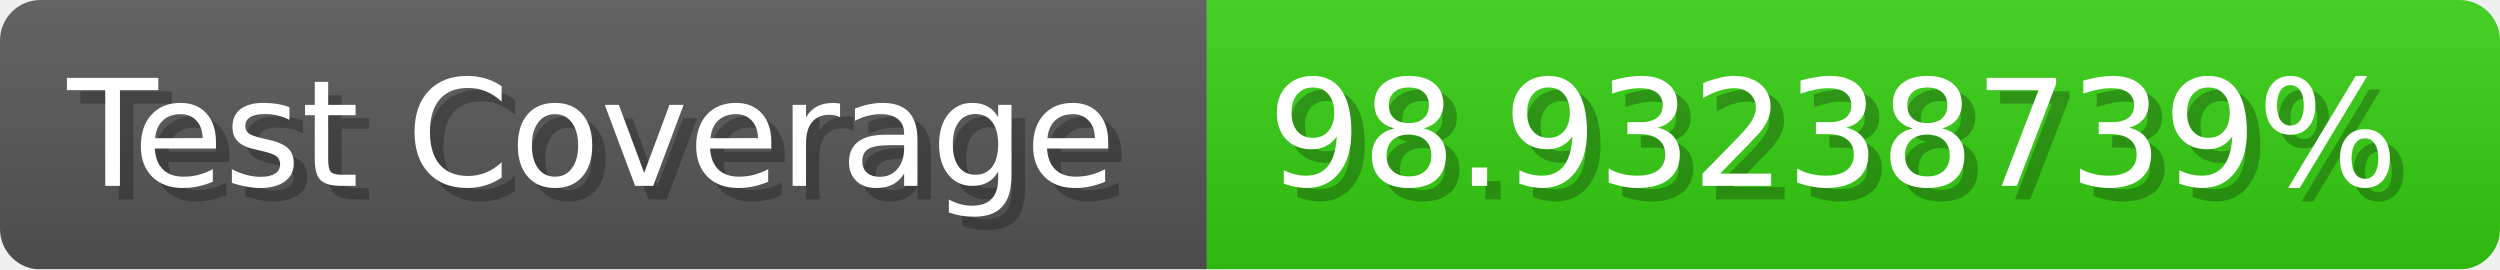
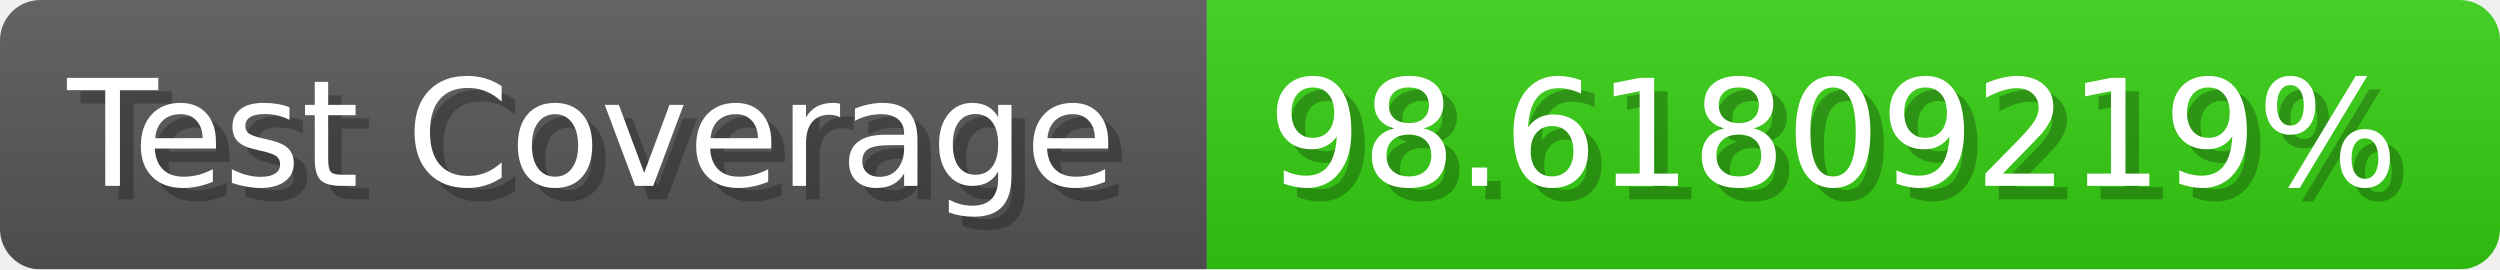
- <svg xmlns="http://www.w3.org/2000/svg" width="185.6" height="20" viewBox="0 0 1856 200" role="img" aria-label="Test Coverage: 98.93238739%">
+ <svg xmlns="http://www.w3.org/2000/svg" width="185.6" height="20" viewBox="0 0 1856 200" role="img" aria-label="Test Coverage: 98.61809219%">
  <linearGradient id="a" x2="0" y2="100%">
    <stop offset="0" stop-opacity=".1" stop-color="#EEE" />
    <stop offset="1" stop-opacity=".1" />
  </linearGradient>
  <mask id="m">
    <rect width="1856" height="200" rx="30" fill="#FFF" />
  </mask>
  <g mask="url(#m)">
    <rect width="896" height="200" fill="#555" />
    <rect width="960" height="200" fill="#3C1" x="896" />
    <rect width="1856" height="200" fill="url(#a)" />
  </g>
  <g aria-hidden="true" fill="#fff" text-anchor="start" font-family="Verdana,DejaVu Sans,sans-serif" font-size="110">
    <text x="60" y="148" textLength="796" fill="#000" opacity="0.25">Test Coverage</text>
    <text x="50" y="138" textLength="796">Test Coverage</text>
-     <text x="951" y="148" textLength="860" fill="#000" opacity="0.25">98.93238739%</text>
-     <text x="941" y="138" textLength="860">98.93238739%</text>
+     <text x="951" y="148" textLength="860" fill="#000" opacity="0.25">98.61809219%</text>
+     <text x="941" y="138" textLength="860">98.61809219%</text>
  </g>
</svg>
